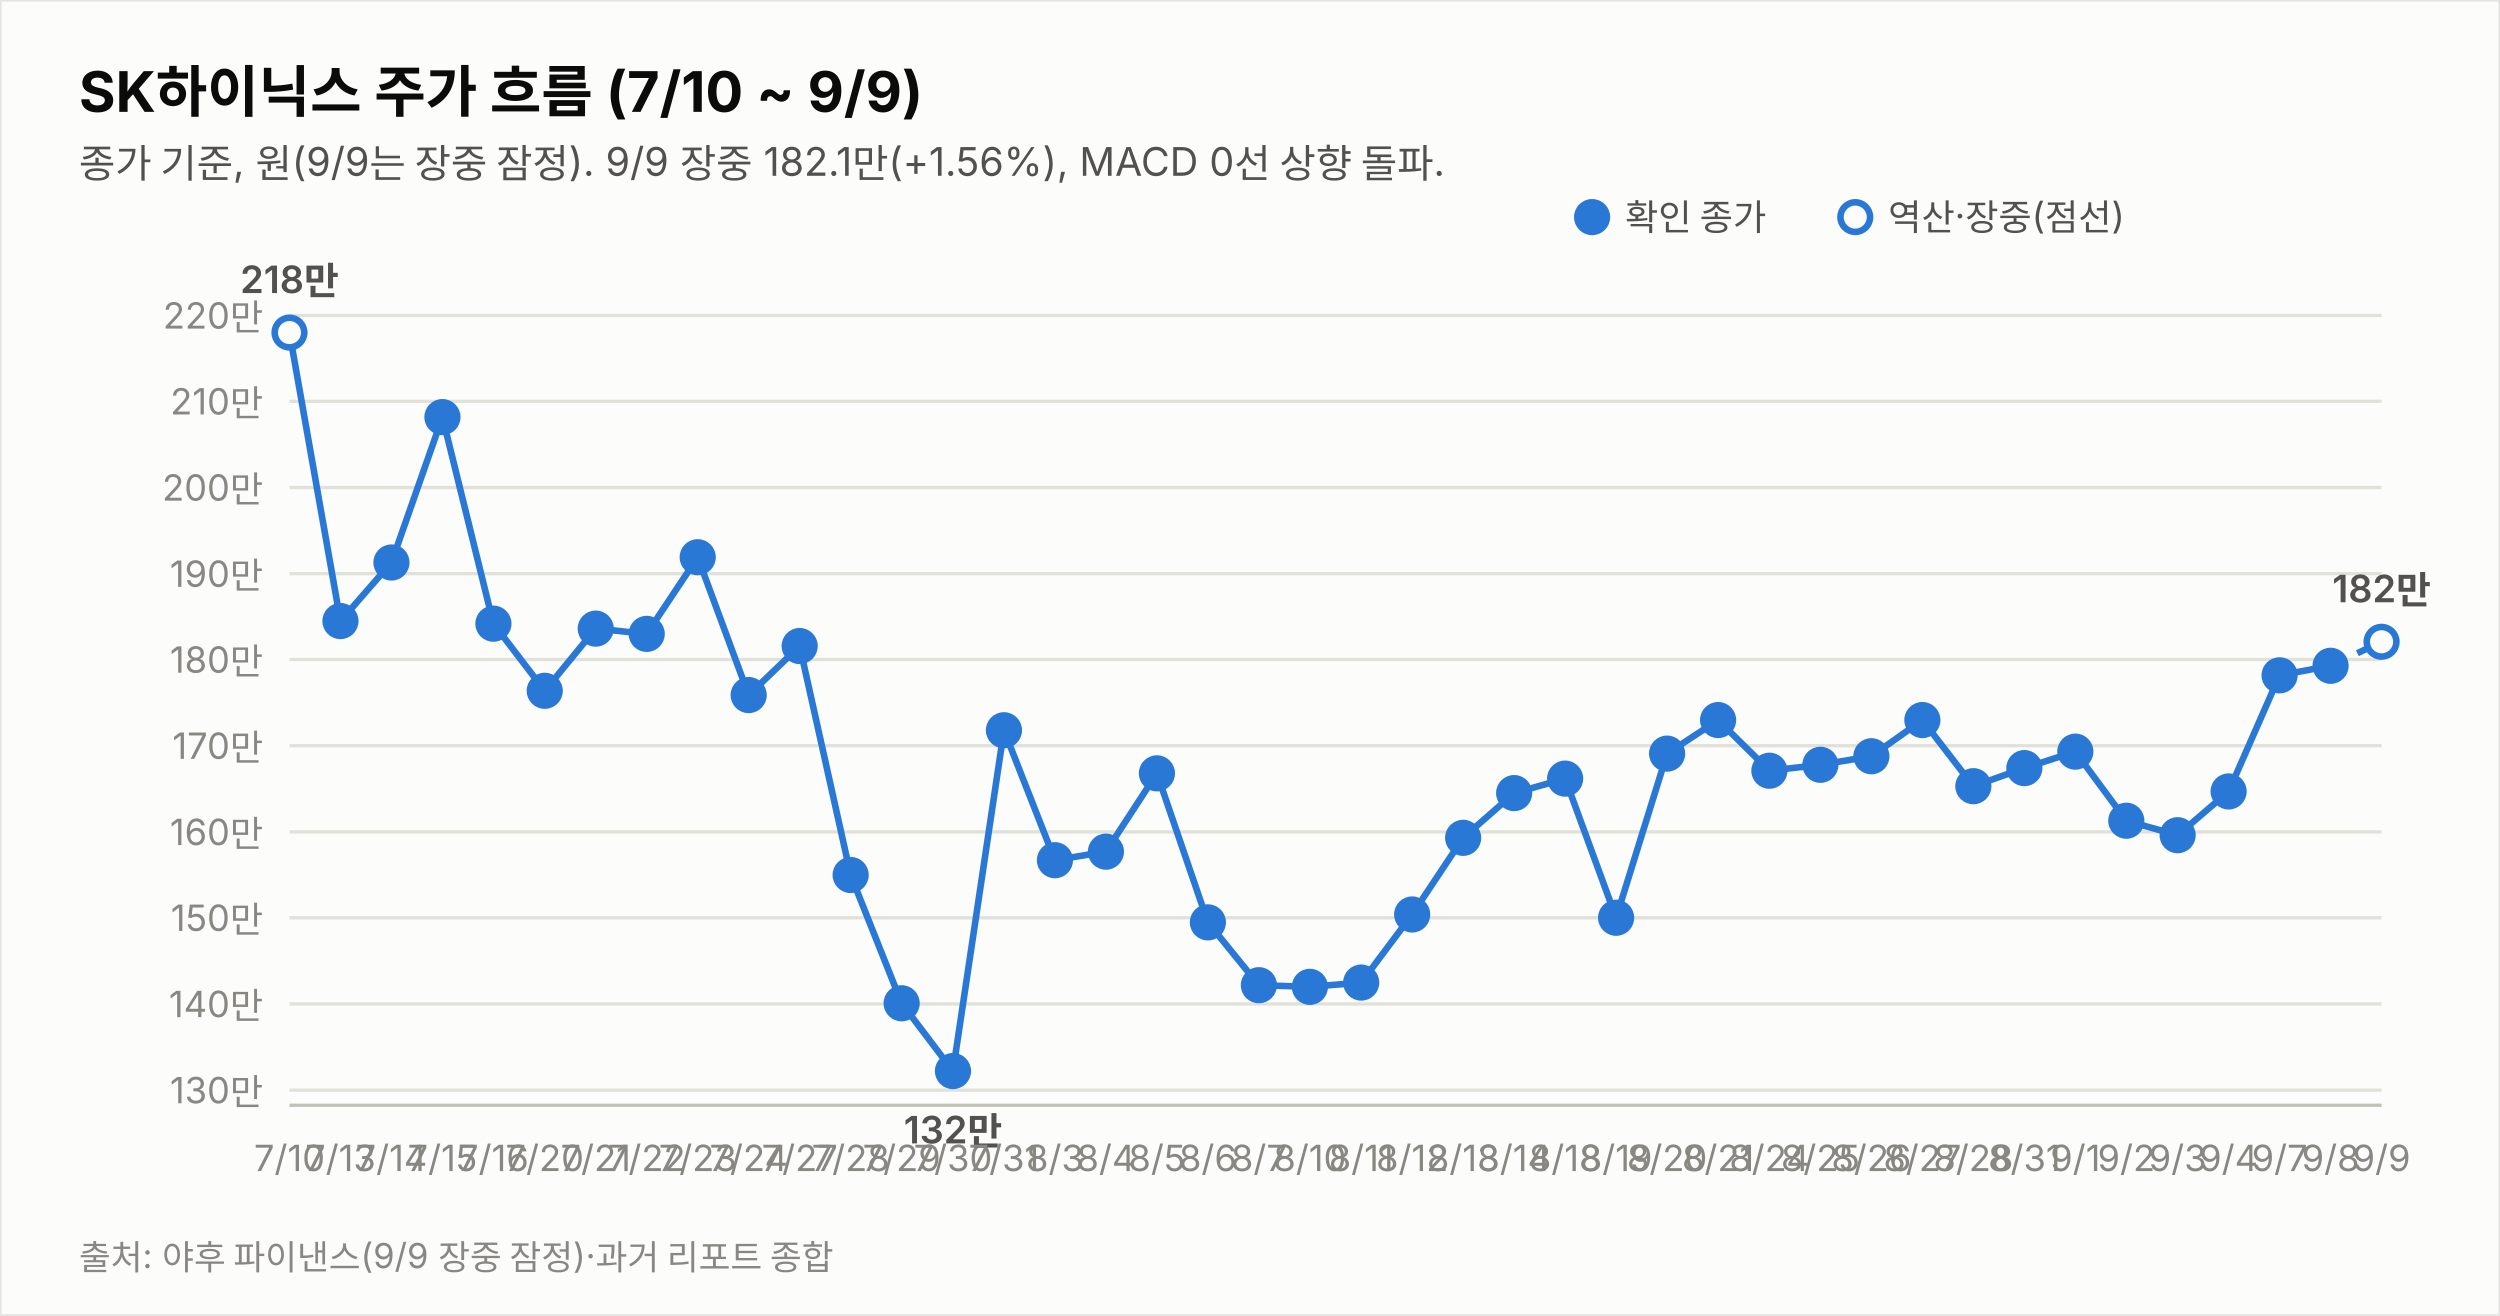
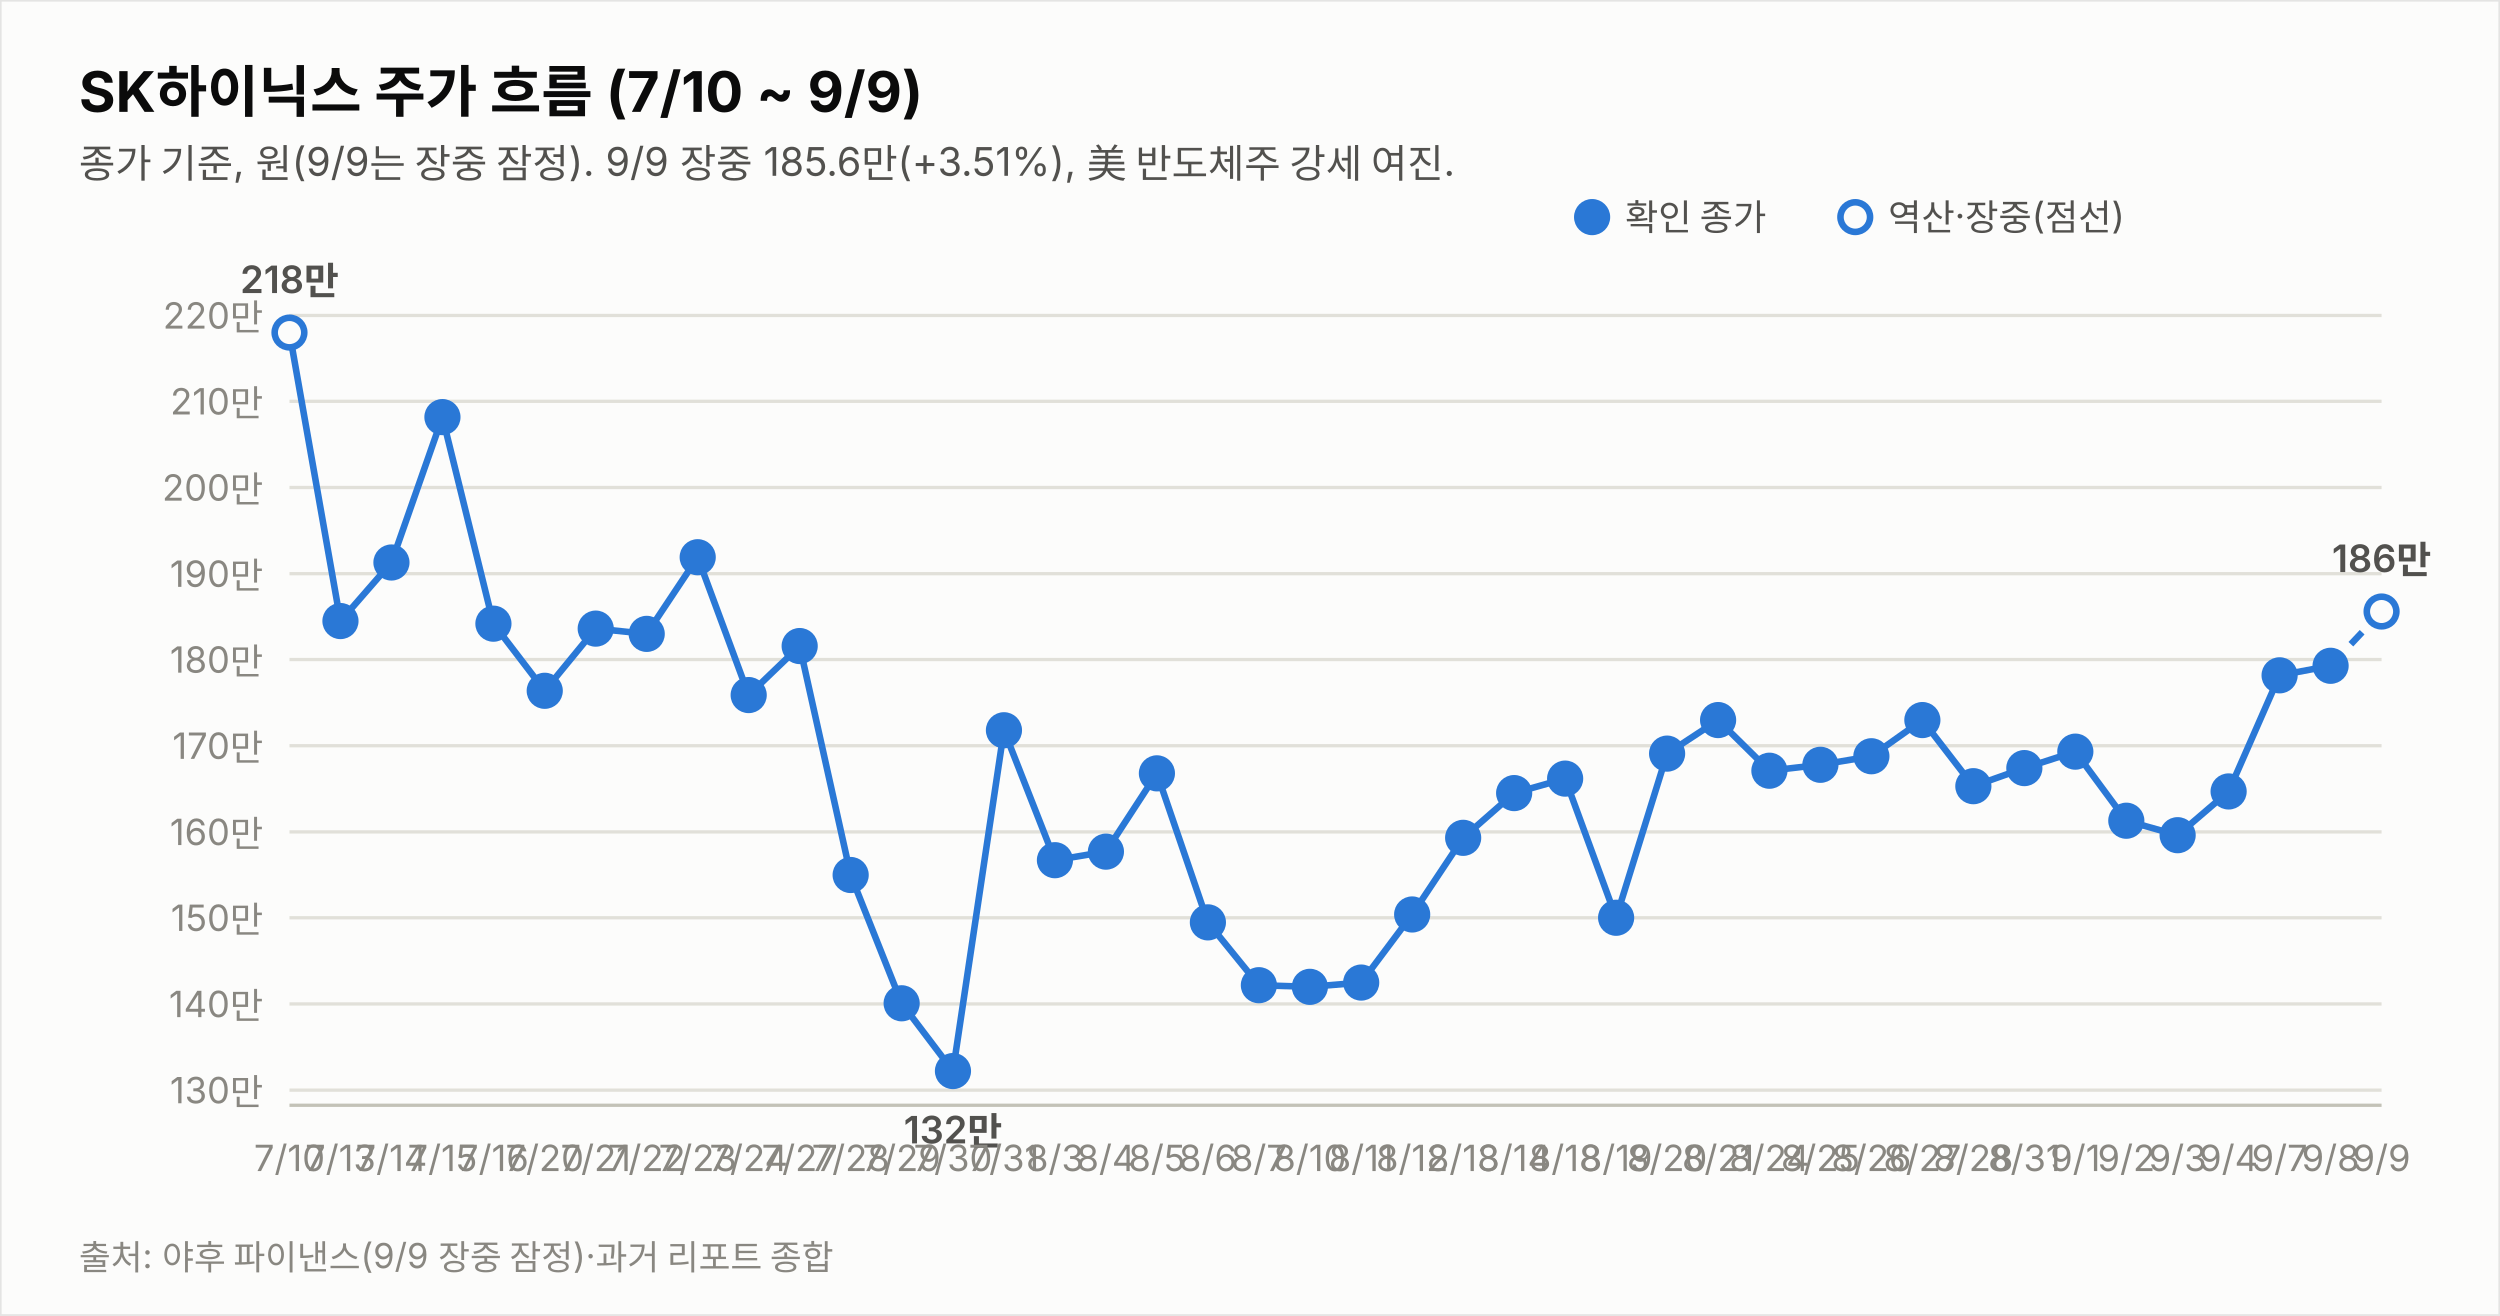
<svg xmlns="http://www.w3.org/2000/svg" width="760" height="400" viewBox="0 0 760 400" font-family="system-ui,-apple-system,&quot;Segoe UI&quot;,&quot;Malgun Gothic&quot;,&quot;Apple SD Gothic Neo&quot;,sans-serif">
  <rect width="760" height="400" fill="#fcfcfb" stroke="rgba(11,11,11,0.10)" />
  <text x="24" y="34" font-size="17" font-weight="700" fill="#0b0b0b">SK하이닉스 주가 흐름 (7/10 ~ 9/9)</text>
-   <text x="24" y="54" font-size="12" fill="#52514e">종가 기준, 원(9/9는 장중 잠정). 9/9 장중 182.1만(+1.56%), MACD 0선 상향 돌파.</text>
+   <text x="24" y="54" font-size="12" fill="#52514e">종가 기준, 원(9/9는 장중 잠정). 9/9 장중 185.6만(+3.51%), 美 반도체주 강세 여진.</text>
  <line x1="88" y1="331.4" x2="724" y2="331.4" stroke="#e1e0d9" stroke-width="1" />
  <text x="80" y="335.4" font-size="11" fill="#898781" text-anchor="end" style="font-variant-numeric:tabular-nums">130만</text>
  <line x1="88" y1="305.2" x2="724" y2="305.2" stroke="#e1e0d9" stroke-width="1" />
  <text x="80" y="309.2" font-size="11" fill="#898781" text-anchor="end" style="font-variant-numeric:tabular-nums">140만</text>
  <line x1="88" y1="279.0" x2="724" y2="279.0" stroke="#e1e0d9" stroke-width="1" />
  <text x="80" y="283.0" font-size="11" fill="#898781" text-anchor="end" style="font-variant-numeric:tabular-nums">150만</text>
  <line x1="88" y1="252.9" x2="724" y2="252.9" stroke="#e1e0d9" stroke-width="1" />
  <text x="80" y="256.9" font-size="11" fill="#898781" text-anchor="end" style="font-variant-numeric:tabular-nums">160만</text>
  <line x1="88" y1="226.7" x2="724" y2="226.7" stroke="#e1e0d9" stroke-width="1" />
  <text x="80" y="230.7" font-size="11" fill="#898781" text-anchor="end" style="font-variant-numeric:tabular-nums">170만</text>
  <line x1="88" y1="200.5" x2="724" y2="200.5" stroke="#e1e0d9" stroke-width="1" />
  <text x="80" y="204.5" font-size="11" fill="#898781" text-anchor="end" style="font-variant-numeric:tabular-nums">180만</text>
  <line x1="88" y1="174.4" x2="724" y2="174.4" stroke="#e1e0d9" stroke-width="1" />
  <text x="80" y="178.4" font-size="11" fill="#898781" text-anchor="end" style="font-variant-numeric:tabular-nums">190만</text>
  <line x1="88" y1="148.2" x2="724" y2="148.2" stroke="#e1e0d9" stroke-width="1" />
  <text x="80" y="152.2" font-size="11" fill="#898781" text-anchor="end" style="font-variant-numeric:tabular-nums">200만</text>
  <line x1="88" y1="122.0" x2="724" y2="122.0" stroke="#e1e0d9" stroke-width="1" />
  <text x="80" y="126.0" font-size="11" fill="#898781" text-anchor="end" style="font-variant-numeric:tabular-nums">210만</text>
  <line x1="88" y1="95.9" x2="724" y2="95.9" stroke="#e1e0d9" stroke-width="1" />
  <text x="80" y="99.9" font-size="11" fill="#898781" text-anchor="end" style="font-variant-numeric:tabular-nums">220만</text>
  <line x1="88" y1="336" x2="724" y2="336" stroke="#c3c2b7" stroke-width="1" />
  <path d="M88.0,101.1 L103.5,188.8 L119.0,171.0 L134.5,126.8 L150.0,189.6 L165.6,210.0 L181.1,191.1 L196.6,192.7 L212.1,169.4 L227.6,211.3 L243.1,196.4 L258.6,266.0 L274.1,305.0 L289.7,325.6 L305.2,222.0 L320.7,261.5 L336.2,258.9 L351.7,235.1 L367.2,280.4 L382.7,299.5 L398.2,300.0 L413.8,298.7 L429.3,278.0 L444.8,254.7 L460.3,241.1 L475.8,236.7 L491.3,279.0 L506.8,229.1 L522.3,218.9 L537.9,234.3 L553.4,232.5 L568.9,229.9 L584.4,218.9 L599.9,239.0 L615.4,233.5 L630.9,228.5 L646.4,249.5 L662.0,253.9 L677.5,240.6 L693.0,205.3 L708.5,202.4" fill="none" stroke="#2a78d6" stroke-width="2" />
-   <path d="M708.5,202.4 L724.0,195.1" fill="none" stroke="#2a78d6" stroke-width="2" stroke-dasharray="5 4" />
+   <path d="M708.5,202.4 L724.0,185.9" fill="none" stroke="#2a78d6" stroke-width="2" stroke-dasharray="5 4" />
  <circle cx="88.0" cy="101.1" r="4.5" fill="#fcfcfb" stroke="#2a78d6" stroke-width="2" />
  <text x="88.0" y="356" font-size="11" fill="#898781" text-anchor="middle">7/10</text>
  <text x="88.0" y="89.1" font-size="11.5" font-weight="600" fill="#52514e" text-anchor="middle" style="font-variant-numeric:tabular-nums">218만</text>
  <circle cx="103.5" cy="188.8" r="4.5" fill="#2a78d6" stroke="#2a78d6" stroke-width="2" />
  <text x="103.5" y="356" font-size="11" fill="#898781" text-anchor="middle">7/13</text>
  <circle cx="119.0" cy="171.0" r="4.5" fill="#2a78d6" stroke="#2a78d6" stroke-width="2" />
  <text x="119.0" y="356" font-size="11" fill="#898781" text-anchor="middle">7/14</text>
  <circle cx="134.5" cy="126.8" r="4.5" fill="#2a78d6" stroke="#2a78d6" stroke-width="2" />
  <text x="134.5" y="356" font-size="11" fill="#898781" text-anchor="middle">7/15</text>
  <circle cx="150.0" cy="189.6" r="4.5" fill="#2a78d6" stroke="#2a78d6" stroke-width="2" />
  <text x="150.0" y="356" font-size="11" fill="#898781" text-anchor="middle">7/16</text>
  <circle cx="165.6" cy="210.0" r="4.5" fill="#2a78d6" stroke="#2a78d6" stroke-width="2" />
  <text x="165.6" y="356" font-size="11" fill="#898781" text-anchor="middle">7/20</text>
  <circle cx="181.1" cy="191.1" r="4.5" fill="#2a78d6" stroke="#2a78d6" stroke-width="2" />
  <text x="181.1" y="356" font-size="11" fill="#898781" text-anchor="middle">7/21</text>
  <circle cx="196.6" cy="192.7" r="4.5" fill="#2a78d6" stroke="#2a78d6" stroke-width="2" />
  <text x="196.6" y="356" font-size="11" fill="#898781" text-anchor="middle">7/22</text>
  <circle cx="212.1" cy="169.4" r="4.5" fill="#2a78d6" stroke="#2a78d6" stroke-width="2" />
  <text x="212.1" y="356" font-size="11" fill="#898781" text-anchor="middle">7/23</text>
  <circle cx="227.6" cy="211.3" r="4.5" fill="#2a78d6" stroke="#2a78d6" stroke-width="2" />
  <text x="227.6" y="356" font-size="11" fill="#898781" text-anchor="middle">7/24</text>
  <circle cx="243.1" cy="196.4" r="4.5" fill="#2a78d6" stroke="#2a78d6" stroke-width="2" />
  <text x="243.1" y="356" font-size="11" fill="#898781" text-anchor="middle">7/27</text>
  <circle cx="258.6" cy="266.0" r="4.5" fill="#2a78d6" stroke="#2a78d6" stroke-width="2" />
  <text x="258.6" y="356" font-size="11" fill="#898781" text-anchor="middle">7/28</text>
  <circle cx="274.1" cy="305.0" r="4.5" fill="#2a78d6" stroke="#2a78d6" stroke-width="2" />
  <text x="274.1" y="356" font-size="11" fill="#898781" text-anchor="middle">7/29</text>
  <circle cx="289.7" cy="325.6" r="4.5" fill="#2a78d6" stroke="#2a78d6" stroke-width="2" />
  <text x="289.7" y="356" font-size="11" fill="#898781" text-anchor="middle">7/30</text>
  <text x="289.7" y="347.6" font-size="11.5" font-weight="600" fill="#52514e" text-anchor="middle" style="font-variant-numeric:tabular-nums">132만</text>
  <circle cx="305.2" cy="222.0" r="4.5" fill="#2a78d6" stroke="#2a78d6" stroke-width="2" />
  <text x="305.2" y="356" font-size="11" fill="#898781" text-anchor="middle">7/31</text>
  <circle cx="320.7" cy="261.5" r="4.5" fill="#2a78d6" stroke="#2a78d6" stroke-width="2" />
  <text x="320.7" y="356" font-size="11" fill="#898781" text-anchor="middle">8/3</text>
  <circle cx="336.2" cy="258.9" r="4.5" fill="#2a78d6" stroke="#2a78d6" stroke-width="2" />
  <text x="336.2" y="356" font-size="11" fill="#898781" text-anchor="middle">8/4</text>
  <circle cx="351.7" cy="235.1" r="4.5" fill="#2a78d6" stroke="#2a78d6" stroke-width="2" />
  <text x="351.7" y="356" font-size="11" fill="#898781" text-anchor="middle">8/5</text>
  <circle cx="367.2" cy="280.4" r="4.5" fill="#2a78d6" stroke="#2a78d6" stroke-width="2" />
  <text x="367.2" y="356" font-size="11" fill="#898781" text-anchor="middle">8/6</text>
  <circle cx="382.7" cy="299.5" r="4.5" fill="#2a78d6" stroke="#2a78d6" stroke-width="2" />
  <text x="382.7" y="356" font-size="11" fill="#898781" text-anchor="middle">8/7</text>
  <circle cx="398.2" cy="300.0" r="4.5" fill="#2a78d6" stroke="#2a78d6" stroke-width="2" />
  <text x="398.2" y="356" font-size="11" fill="#898781" text-anchor="middle">8/10</text>
  <circle cx="413.8" cy="298.7" r="4.5" fill="#2a78d6" stroke="#2a78d6" stroke-width="2" />
  <text x="413.8" y="356" font-size="11" fill="#898781" text-anchor="middle">8/11</text>
  <circle cx="429.3" cy="278.0" r="4.5" fill="#2a78d6" stroke="#2a78d6" stroke-width="2" />
  <text x="429.3" y="356" font-size="11" fill="#898781" text-anchor="middle">8/12</text>
  <circle cx="444.8" cy="254.7" r="4.5" fill="#2a78d6" stroke="#2a78d6" stroke-width="2" />
  <text x="444.8" y="356" font-size="11" fill="#898781" text-anchor="middle">8/13</text>
  <circle cx="460.3" cy="241.1" r="4.5" fill="#2a78d6" stroke="#2a78d6" stroke-width="2" />
  <text x="460.3" y="356" font-size="11" fill="#898781" text-anchor="middle">8/14</text>
  <circle cx="475.8" cy="236.7" r="4.5" fill="#2a78d6" stroke="#2a78d6" stroke-width="2" />
  <text x="475.8" y="356" font-size="11" fill="#898781" text-anchor="middle">8/18</text>
  <circle cx="491.3" cy="279.0" r="4.5" fill="#2a78d6" stroke="#2a78d6" stroke-width="2" />
  <text x="491.3" y="356" font-size="11" fill="#898781" text-anchor="middle">8/19</text>
  <circle cx="506.8" cy="229.1" r="4.5" fill="#2a78d6" stroke="#2a78d6" stroke-width="2" />
  <text x="506.8" y="356" font-size="11" fill="#898781" text-anchor="middle">8/20</text>
  <circle cx="522.3" cy="218.9" r="4.5" fill="#2a78d6" stroke="#2a78d6" stroke-width="2" />
  <text x="522.3" y="356" font-size="11" fill="#898781" text-anchor="middle">8/21</text>
  <circle cx="537.9" cy="234.3" r="4.5" fill="#2a78d6" stroke="#2a78d6" stroke-width="2" />
  <text x="537.9" y="356" font-size="11" fill="#898781" text-anchor="middle">8/24</text>
  <circle cx="553.4" cy="232.5" r="4.5" fill="#2a78d6" stroke="#2a78d6" stroke-width="2" />
  <text x="553.4" y="356" font-size="11" fill="#898781" text-anchor="middle">8/25</text>
  <circle cx="568.9" cy="229.9" r="4.5" fill="#2a78d6" stroke="#2a78d6" stroke-width="2" />
  <text x="568.9" y="356" font-size="11" fill="#898781" text-anchor="middle">8/26</text>
  <circle cx="584.4" cy="218.9" r="4.5" fill="#2a78d6" stroke="#2a78d6" stroke-width="2" />
  <text x="584.4" y="356" font-size="11" fill="#898781" text-anchor="middle">8/27</text>
  <circle cx="599.9" cy="239.0" r="4.5" fill="#2a78d6" stroke="#2a78d6" stroke-width="2" />
  <text x="599.9" y="356" font-size="11" fill="#898781" text-anchor="middle">8/28</text>
  <circle cx="615.4" cy="233.5" r="4.5" fill="#2a78d6" stroke="#2a78d6" stroke-width="2" />
  <text x="615.4" y="356" font-size="11" fill="#898781" text-anchor="middle">8/31</text>
  <circle cx="630.9" cy="228.5" r="4.5" fill="#2a78d6" stroke="#2a78d6" stroke-width="2" />
  <text x="630.9" y="356" font-size="11" fill="#898781" text-anchor="middle">9/1</text>
  <circle cx="646.4" cy="249.5" r="4.5" fill="#2a78d6" stroke="#2a78d6" stroke-width="2" />
  <text x="646.4" y="356" font-size="11" fill="#898781" text-anchor="middle">9/2</text>
  <circle cx="662.0" cy="253.9" r="4.5" fill="#2a78d6" stroke="#2a78d6" stroke-width="2" />
  <text x="662.0" y="356" font-size="11" fill="#898781" text-anchor="middle">9/3</text>
  <circle cx="677.5" cy="240.6" r="4.5" fill="#2a78d6" stroke="#2a78d6" stroke-width="2" />
  <text x="677.5" y="356" font-size="11" fill="#898781" text-anchor="middle">9/4</text>
  <circle cx="693.0" cy="205.3" r="4.5" fill="#2a78d6" stroke="#2a78d6" stroke-width="2" />
  <text x="693.0" y="356" font-size="11" fill="#898781" text-anchor="middle">9/7</text>
  <circle cx="708.5" cy="202.4" r="4.5" fill="#2a78d6" stroke="#2a78d6" stroke-width="2" />
  <text x="708.5" y="356" font-size="11" fill="#898781" text-anchor="middle">9/8</text>
-   <circle cx="724.0" cy="195.1" r="4.5" fill="#fcfcfb" stroke="#2a78d6" stroke-width="2" />
+   <circle cx="724.0" cy="185.9" r="4.5" fill="#fcfcfb" stroke="#2a78d6" stroke-width="2" />
  <text x="724.0" y="356" font-size="11" fill="#898781" text-anchor="middle">9/9</text>
-   <text x="724.0" y="183.1" font-size="11.5" font-weight="600" fill="#52514e" text-anchor="middle" style="font-variant-numeric:tabular-nums">182만</text>
+   <text x="724.0" y="173.9" font-size="11.5" font-weight="600" fill="#52514e" text-anchor="middle" style="font-variant-numeric:tabular-nums">186만</text>
  <circle cx="484" cy="66" r="4.5" fill="#2a78d6" stroke="#2a78d6" stroke-width="2" />
  <text x="494" y="70" font-size="11" fill="#52514e">확인 종가</text>
  <circle cx="564" cy="66" r="4.5" fill="#fcfcfb" stroke="#2a78d6" stroke-width="2" />
  <text x="574" y="70" font-size="11" fill="#52514e">역산·장중(점선)</text>
  <text x="24" y="386" font-size="10.5" fill="#898781">출처: 야후 파이낸스(9/9 장중 잠정)·과거 리포트 종합</text>
</svg>
